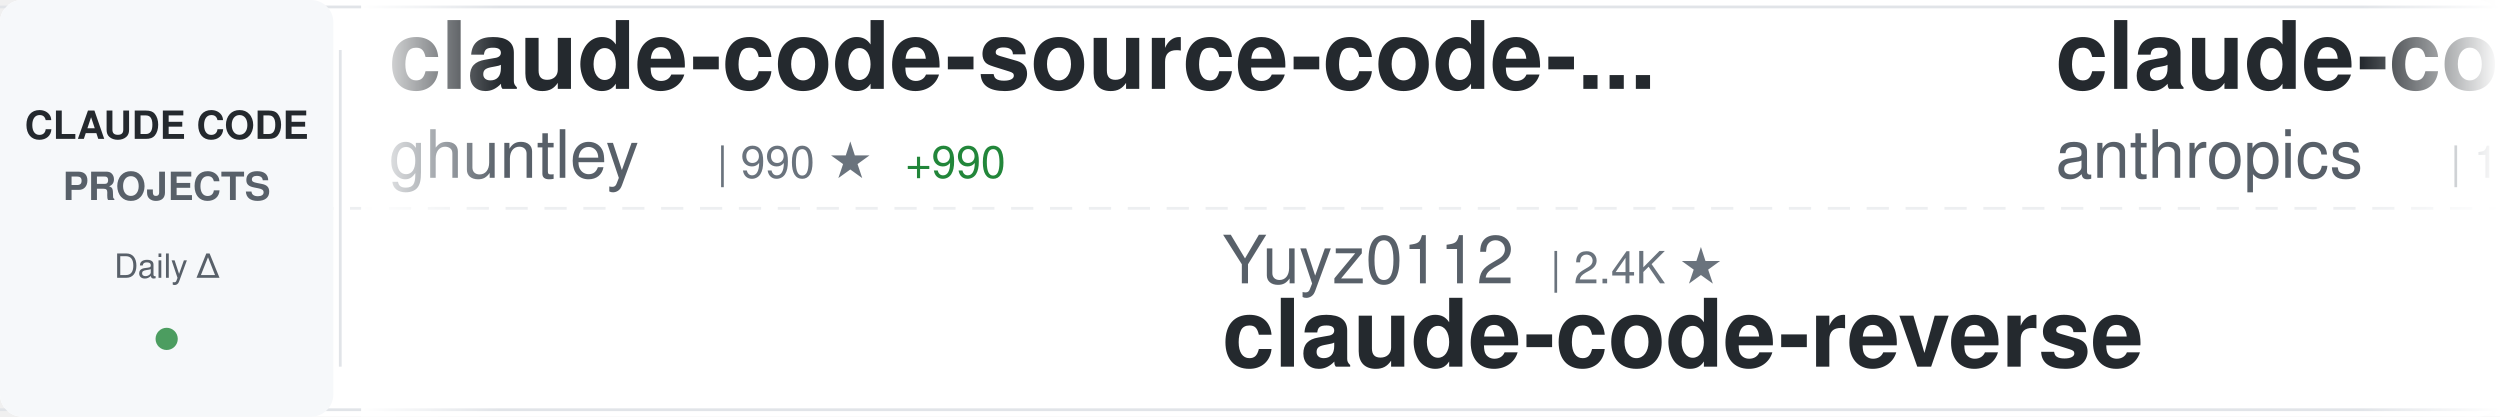
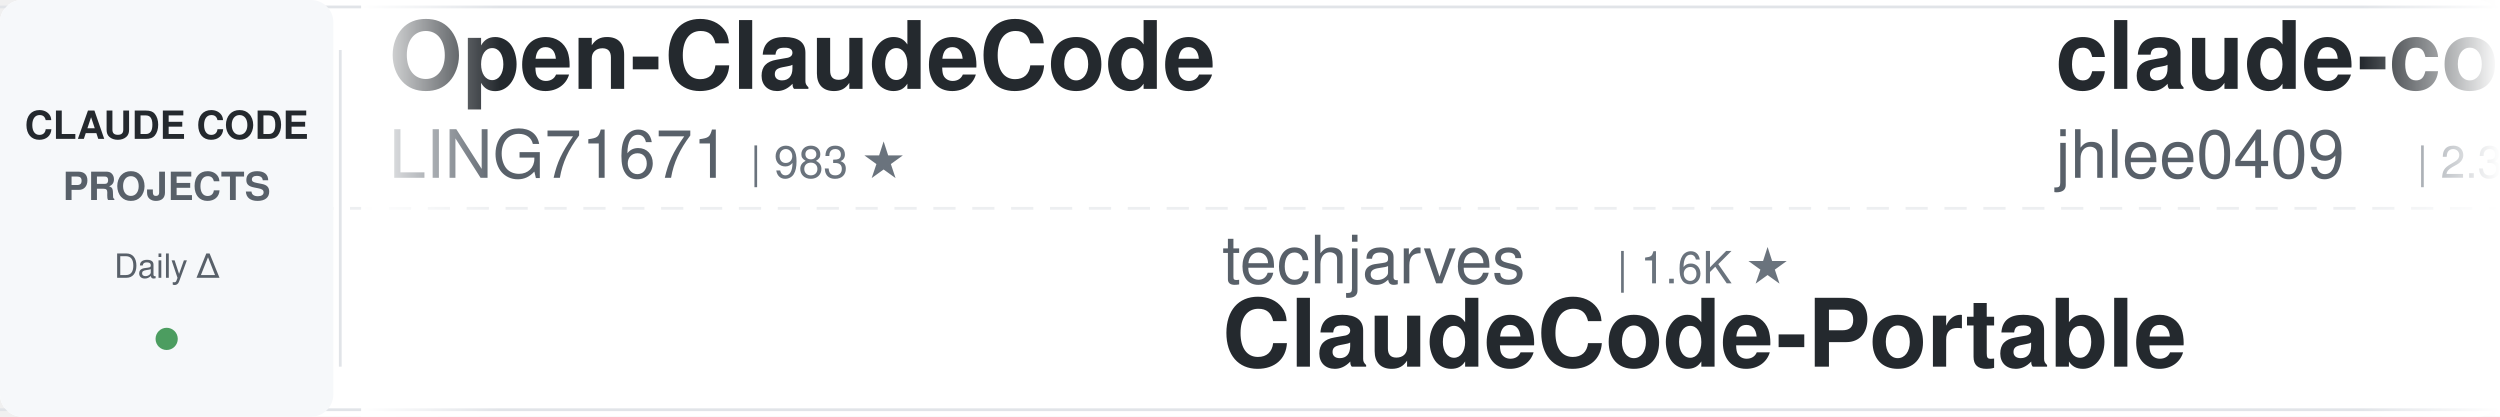
<svg xmlns="http://www.w3.org/2000/svg" width="900" height="150">
  <defs>
    <linearGradient id="awesomeLeftFade" x1="0%" y1="0%" x2="100%" y2="0%">
      <stop offset="0%" style="stop-color:#ffffff;stop-opacity:1" />
      <stop offset="100%" style="stop-color:#ffffff;stop-opacity:0" />
    </linearGradient>
    <linearGradient id="awesomeRightFade" x1="0%" y1="0%" x2="100%" y2="0%">
      <stop offset="0%" style="stop-color:#ffffff;stop-opacity:0" />
      <stop offset="100%" style="stop-color:#ffffff;stop-opacity:1" />
    </linearGradient>
  </defs>
  <rect width="900" height="150" fill="#ffffff" rx="8" />
  <rect x="0" y="2" width="900" height="1" fill="#e1e4e8" />
  <rect x="0" y="147" width="900" height="1" fill="#e1e4e8" />
  <line x1="0" y1="75" x2="900" y2="75" stroke="#e1e4e8" stroke-width="1" stroke-dasharray="8 6" opacity="0.6" />
  <rect x="0" y="0" width="120" height="150" fill="#f6f8fa" rx="8" />
  <text x="60" y="50" font-family="-apple-system, BlinkMacSystemFont, 'Segoe UI', Helvetica, Arial, sans-serif" font-size="14" font-weight="600" fill="#24292e" text-anchor="middle">CLAUDE CODE</text>
  <text x="60" y="72" font-family="-apple-system, BlinkMacSystemFont, 'Segoe UI', Helvetica, Arial, sans-serif" font-size="14" font-weight="600" fill="#586069" text-anchor="middle">PROJECTS</text>
  <text x="60" y="100" font-family="-apple-system, BlinkMacSystemFont, 'Segoe UI', Helvetica, Arial, sans-serif" font-size="12" font-weight="500" fill="#586069" text-anchor="middle">Daily Δ</text>
  <circle cx="60" cy="122" r="4" fill="#22863a" opacity="0.8" />
  <rect x="122" y="18" width="1" height="114" fill="#e1e4e8" />
  <clipPath id="awesomeTickerClip">
    <rect x="130" y="0" width="770" height="150" />
  </clipPath>
  <g clip-path="url(#awesomeTickerClip)">
    <g id="awesomeTickerItems">
      <animateTransform attributeName="transform" attributeType="XML" type="translate" from="0 0" to="-3000 0" dur="54s" repeatCount="indefinite" />
      <g transform="translate(0, 0)">
-         <text x="140" y="32" font-family="-apple-system, BlinkMacSystemFont, 'Segoe UI', Helvetica, Arial, sans-serif" font-size="34" font-weight="600" fill="#24292e">claude-code-source-code-...</text>
-         <text x="140" y="64" font-family="-apple-system, BlinkMacSystemFont, 'Segoe UI', Helvetica, Arial, sans-serif" font-size="24" font-weight="400" fill="#586069">ghuntley</text>
-         <text x="258" y="64" font-family="-apple-system, BlinkMacSystemFont, 'Segoe UI', Helvetica, Arial, sans-serif" font-size="16" font-weight="500" fill="#6a737d">| 990 ★</text>
-         <text x="326" y="64" font-family="-apple-system, BlinkMacSystemFont, 'Segoe UI', Helvetica, Arial, sans-serif" font-size="16" font-weight="500" fill="#22863a"> +990</text>
+         <text x="140" y="32" font-family="-apple-system, BlinkMacSystemFont, 'Segoe UI', Helvetica, Arial, sans-serif" font-size="34" font-weight="600" fill="#24292e">Open-ClaudeCode</text>
+         <text x="140" y="64" font-family="-apple-system, BlinkMacSystemFont, 'Segoe UI', Helvetica, Arial, sans-serif" font-size="24" font-weight="400" fill="#586069">LING71671</text>
+         <text x="270" y="64" font-family="-apple-system, BlinkMacSystemFont, 'Segoe UI', Helvetica, Arial, sans-serif" font-size="16" font-weight="500" fill="#6a737d">| 983 ★</text>
      </g>
      <g transform="translate(300, 0)">
-         <text x="140" y="102" font-family="-apple-system, BlinkMacSystemFont, 'Segoe UI', Helvetica, Arial, sans-serif" font-size="24" font-weight="400" fill="#586069">Yuyz0112</text>
-         <text x="258" y="102" font-family="-apple-system, BlinkMacSystemFont, 'Segoe UI', Helvetica, Arial, sans-serif" font-size="16" font-weight="500" fill="#6a737d">| 2.4K ★</text>
-         <text x="140" y="132" font-family="-apple-system, BlinkMacSystemFont, 'Segoe UI', Helvetica, Arial, sans-serif" font-size="34" font-weight="600" fill="#24292e">claude-code-reverse</text>
+         <text x="140" y="102" font-family="-apple-system, BlinkMacSystemFont, 'Segoe UI', Helvetica, Arial, sans-serif" font-size="24" font-weight="400" fill="#586069">techjarves</text>
+         <text x="282" y="102" font-family="-apple-system, BlinkMacSystemFont, 'Segoe UI', Helvetica, Arial, sans-serif" font-size="16" font-weight="500" fill="#6a737d">| 1.6K ★</text>
+         <text x="140" y="132" font-family="-apple-system, BlinkMacSystemFont, 'Segoe UI', Helvetica, Arial, sans-serif" font-size="34" font-weight="600" fill="#24292e">ClaudeCode-Portable</text>
      </g>
      <g transform="translate(600, 0)">
-         <text x="140" y="32" font-family="-apple-system, BlinkMacSystemFont, 'Segoe UI', Helvetica, Arial, sans-serif" font-size="34" font-weight="600" fill="#24292e">claude-code-base-action</text>
-         <text x="140" y="64" font-family="-apple-system, BlinkMacSystemFont, 'Segoe UI', Helvetica, Arial, sans-serif" font-size="24" font-weight="400" fill="#586069">anthropics</text>
-         <text x="282" y="64" font-family="-apple-system, BlinkMacSystemFont, 'Segoe UI', Helvetica, Arial, sans-serif" font-size="16" font-weight="500" fill="#6a737d">| 1.0K ★</text>
-         <text x="359" y="64" font-family="-apple-system, BlinkMacSystemFont, 'Segoe UI', Helvetica, Arial, sans-serif" font-size="16" font-weight="500" fill="#22863a"> +2</text>
+         <text x="140" y="32" font-family="-apple-system, BlinkMacSystemFont, 'Segoe UI', Helvetica, Arial, sans-serif" font-size="34" font-weight="600" fill="#24292e">claude-code-history-view...</text>
+         <text x="140" y="64" font-family="-apple-system, BlinkMacSystemFont, 'Segoe UI', Helvetica, Arial, sans-serif" font-size="24" font-weight="400" fill="#586069">jhlee0409</text>
+         <text x="270" y="64" font-family="-apple-system, BlinkMacSystemFont, 'Segoe UI', Helvetica, Arial, sans-serif" font-size="16" font-weight="500" fill="#6a737d">| 2.3K ★</text>
+         <text x="347" y="64" font-family="-apple-system, BlinkMacSystemFont, 'Segoe UI', Helvetica, Arial, sans-serif" font-size="16" font-weight="500" fill="#22863a"> +2.3K</text>
      </g>
      <g transform="translate(900, 0)">
-         <text x="140" y="102" font-family="-apple-system, BlinkMacSystemFont, 'Segoe UI', Helvetica, Arial, sans-serif" font-size="24" font-weight="400" fill="#586069">wanshuiyin</text>
-         <text x="282" y="102" font-family="-apple-system, BlinkMacSystemFont, 'Segoe UI', Helvetica, Arial, sans-serif" font-size="16" font-weight="500" fill="#6a737d">| 19.0K ★</text>
-         <text x="368" y="102" font-family="-apple-system, BlinkMacSystemFont, 'Segoe UI', Helvetica, Arial, sans-serif" font-size="16" font-weight="500" fill="#22863a"> +28</text>
-         <text x="140" y="132" font-family="-apple-system, BlinkMacSystemFont, 'Segoe UI', Helvetica, Arial, sans-serif" font-size="34" font-weight="600" fill="#24292e">Auto-claude-code-researc...</text>
+         <text x="140" y="102" font-family="-apple-system, BlinkMacSystemFont, 'Segoe UI', Helvetica, Arial, sans-serif" font-size="24" font-weight="400" fill="#586069">davila7</text>
+         <text x="246" y="102" font-family="-apple-system, BlinkMacSystemFont, 'Segoe UI', Helvetica, Arial, sans-serif" font-size="16" font-weight="500" fill="#6a737d">| 33.3K ★</text>
+         <text x="332" y="102" font-family="-apple-system, BlinkMacSystemFont, 'Segoe UI', Helvetica, Arial, sans-serif" font-size="16" font-weight="500" fill="#22863a"> +7</text>
+         <text x="140" y="132" font-family="-apple-system, BlinkMacSystemFont, 'Segoe UI', Helvetica, Arial, sans-serif" font-size="34" font-weight="600" fill="#24292e">claude-code-templates</text>
      </g>
      <g transform="translate(1200, 0)">
-         <text x="140" y="32" font-family="-apple-system, BlinkMacSystemFont, 'Segoe UI', Helvetica, Arial, sans-serif" font-size="34" font-weight="600" fill="#24292e">Claude-Code</text>
-         <text x="140" y="64" font-family="-apple-system, BlinkMacSystemFont, 'Segoe UI', Helvetica, Arial, sans-serif" font-size="24" font-weight="400" fill="#586069">OrcaWhisper</text>
-         <text x="294" y="64" font-family="-apple-system, BlinkMacSystemFont, 'Segoe UI', Helvetica, Arial, sans-serif" font-size="16" font-weight="500" fill="#6a737d">| 108 ★</text>
+         <text x="140" y="32" font-family="-apple-system, BlinkMacSystemFont, 'Segoe UI', Helvetica, Arial, sans-serif" font-size="34" font-weight="600" fill="#24292e">claude-code-analysis</text>
+         <text x="140" y="64" font-family="-apple-system, BlinkMacSystemFont, 'Segoe UI', Helvetica, Arial, sans-serif" font-size="24" font-weight="400" fill="#586069">liuup</text>
+         <text x="222" y="64" font-family="-apple-system, BlinkMacSystemFont, 'Segoe UI', Helvetica, Arial, sans-serif" font-size="16" font-weight="500" fill="#6a737d">| 4.1K ★</text>
      </g>
      <g transform="translate(1500, 0)">
-         <text x="140" y="102" font-family="-apple-system, BlinkMacSystemFont, 'Segoe UI', Helvetica, Arial, sans-serif" font-size="24" font-weight="400" fill="#586069">VILA-Lab</text>
-         <text x="258" y="102" font-family="-apple-system, BlinkMacSystemFont, 'Segoe UI', Helvetica, Arial, sans-serif" font-size="16" font-weight="500" fill="#6a737d">| 2.2K ★</text>
-         <text x="335" y="102" font-family="-apple-system, BlinkMacSystemFont, 'Segoe UI', Helvetica, Arial, sans-serif" font-size="16" font-weight="500" fill="#22863a"> +2</text>
-         <text x="140" y="132" font-family="-apple-system, BlinkMacSystemFont, 'Segoe UI', Helvetica, Arial, sans-serif" font-size="34" font-weight="600" fill="#24292e">Dive-into-Claude-Code</text>
+         <text x="140" y="102" font-family="-apple-system, BlinkMacSystemFont, 'Segoe UI', Helvetica, Arial, sans-serif" font-size="24" font-weight="400" fill="#586069">Chachamaru127</text>
+         <text x="318" y="102" font-family="-apple-system, BlinkMacSystemFont, 'Segoe UI', Helvetica, Arial, sans-serif" font-size="16" font-weight="500" fill="#6a737d">| 3.2K ★</text>
+         <text x="395" y="102" font-family="-apple-system, BlinkMacSystemFont, 'Segoe UI', Helvetica, Arial, sans-serif" font-size="16" font-weight="500" fill="#cb2431"> -1</text>
+         <text x="140" y="132" font-family="-apple-system, BlinkMacSystemFont, 'Segoe UI', Helvetica, Arial, sans-serif" font-size="34" font-weight="600" fill="#24292e">claude-code-harness</text>
      </g>
      <g transform="translate(1800, 0)">
-         <text x="140" y="32" font-family="-apple-system, BlinkMacSystemFont, 'Segoe UI', Helvetica, Arial, sans-serif" font-size="34" font-weight="600" fill="#24292e">claude-code-source</text>
-         <text x="140" y="64" font-family="-apple-system, BlinkMacSystemFont, 'Segoe UI', Helvetica, Arial, sans-serif" font-size="24" font-weight="400" fill="#586069">JrCx7scC</text>
-         <text x="258" y="64" font-family="-apple-system, BlinkMacSystemFont, 'Segoe UI', Helvetica, Arial, sans-serif" font-size="16" font-weight="500" fill="#6a737d">| 377 ★</text>
+         <text x="140" y="32" font-family="-apple-system, BlinkMacSystemFont, 'Segoe UI', Helvetica, Arial, sans-serif" font-size="34" font-weight="600" fill="#24292e">claude-code-proxy</text>
+         <text x="140" y="64" font-family="-apple-system, BlinkMacSystemFont, 'Segoe UI', Helvetica, Arial, sans-serif" font-size="24" font-weight="400" fill="#586069">1rgs</text>
+         <text x="210" y="64" font-family="-apple-system, BlinkMacSystemFont, 'Segoe UI', Helvetica, Arial, sans-serif" font-size="16" font-weight="500" fill="#6a737d">| 3.8K ★</text>
      </g>
      <g transform="translate(2100, 0)">
-         <text x="140" y="102" font-family="-apple-system, BlinkMacSystemFont, 'Segoe UI', Helvetica, Arial, sans-serif" font-size="24" font-weight="400" fill="#586069">anthropics</text>
-         <text x="282" y="102" font-family="-apple-system, BlinkMacSystemFont, 'Segoe UI', Helvetica, Arial, sans-serif" font-size="16" font-weight="500" fill="#6a737d">| 6.8K ★</text>
-         <text x="359" y="102" font-family="-apple-system, BlinkMacSystemFont, 'Segoe UI', Helvetica, Arial, sans-serif" font-size="16" font-weight="500" fill="#22863a"> +5</text>
-         <text x="140" y="132" font-family="-apple-system, BlinkMacSystemFont, 'Segoe UI', Helvetica, Arial, sans-serif" font-size="34" font-weight="600" fill="#24292e">claude-code-security-rev...</text>
+         <text x="140" y="102" font-family="-apple-system, BlinkMacSystemFont, 'Segoe UI', Helvetica, Arial, sans-serif" font-size="24" font-weight="400" fill="#586069">OneRedOak</text>
+         <text x="270" y="102" font-family="-apple-system, BlinkMacSystemFont, 'Segoe UI', Helvetica, Arial, sans-serif" font-size="16" font-weight="500" fill="#6a737d">| 3.9K ★</text>
+         <text x="140" y="132" font-family="-apple-system, BlinkMacSystemFont, 'Segoe UI', Helvetica, Arial, sans-serif" font-size="34" font-weight="600" fill="#24292e">claude-code-workflows</text>
      </g>
      <g transform="translate(2400, 0)">
-         <text x="140" y="32" font-family="-apple-system, BlinkMacSystemFont, 'Segoe UI', Helvetica, Arial, sans-serif" font-size="34" font-weight="600" fill="#24292e">how-claude-code-works</text>
-         <text x="140" y="64" font-family="-apple-system, BlinkMacSystemFont, 'Segoe UI', Helvetica, Arial, sans-serif" font-size="24" font-weight="400" fill="#586069">Windy3f3f3f3f</text>
-         <text x="318" y="64" font-family="-apple-system, BlinkMacSystemFont, 'Segoe UI', Helvetica, Arial, sans-serif" font-size="16" font-weight="500" fill="#6a737d">| 3.8K ★</text>
+         <text x="140" y="32" font-family="-apple-system, BlinkMacSystemFont, 'Segoe UI', Helvetica, Arial, sans-serif" font-size="34" font-weight="600" fill="#24292e">claude-code-tudou</text>
+         <text x="140" y="64" font-family="-apple-system, BlinkMacSystemFont, 'Segoe UI', Helvetica, Arial, sans-serif" font-size="24" font-weight="400" fill="#586069">AICoderTudou</text>
+         <text x="306" y="64" font-family="-apple-system, BlinkMacSystemFont, 'Segoe UI', Helvetica, Arial, sans-serif" font-size="16" font-weight="500" fill="#6a737d">| 494 ★</text>
      </g>
      <g transform="translate(2700, 0)">
-         <text x="140" y="102" font-family="-apple-system, BlinkMacSystemFont, 'Segoe UI', Helvetica, Arial, sans-serif" font-size="24" font-weight="400" fill="#586069">xu-xiang</text>
-         <text x="258" y="102" font-family="-apple-system, BlinkMacSystemFont, 'Segoe UI', Helvetica, Arial, sans-serif" font-size="16" font-weight="500" fill="#6a737d">| 2.0K ★</text>
-         <text x="335" y="102" font-family="-apple-system, BlinkMacSystemFont, 'Segoe UI', Helvetica, Arial, sans-serif" font-size="16" font-weight="500" fill="#22863a"> +1</text>
-         <text x="140" y="132" font-family="-apple-system, BlinkMacSystemFont, 'Segoe UI', Helvetica, Arial, sans-serif" font-size="34" font-weight="600" fill="#24292e">everything-claude-code-z...</text>
+         <text x="140" y="102" font-family="-apple-system, BlinkMacSystemFont, 'Segoe UI', Helvetica, Arial, sans-serif" font-size="24" font-weight="400" fill="#586069">Piebald-AI</text>
+         <text x="282" y="102" font-family="-apple-system, BlinkMacSystemFont, 'Segoe UI', Helvetica, Arial, sans-serif" font-size="16" font-weight="500" fill="#6a737d">| 13.1K ★</text>
+         <text x="368" y="102" font-family="-apple-system, BlinkMacSystemFont, 'Segoe UI', Helvetica, Arial, sans-serif" font-size="16" font-weight="500" fill="#22863a"> +4</text>
+         <text x="140" y="132" font-family="-apple-system, BlinkMacSystemFont, 'Segoe UI', Helvetica, Arial, sans-serif" font-size="34" font-weight="600" fill="#24292e">claude-code-system-promp...</text>
      </g>
      <g transform="translate(3000, 0)">
-         <text x="140" y="32" font-family="-apple-system, BlinkMacSystemFont, 'Segoe UI', Helvetica, Arial, sans-serif" font-size="34" font-weight="600" fill="#24292e">claude-code-source-code-...</text>
-         <text x="140" y="64" font-family="-apple-system, BlinkMacSystemFont, 'Segoe UI', Helvetica, Arial, sans-serif" font-size="24" font-weight="400" fill="#586069">ghuntley</text>
-         <text x="258" y="64" font-family="-apple-system, BlinkMacSystemFont, 'Segoe UI', Helvetica, Arial, sans-serif" font-size="16" font-weight="500" fill="#6a737d">| 990 ★</text>
-         <text x="326" y="64" font-family="-apple-system, BlinkMacSystemFont, 'Segoe UI', Helvetica, Arial, sans-serif" font-size="16" font-weight="500" fill="#22863a"> +990</text>
+         <text x="140" y="32" font-family="-apple-system, BlinkMacSystemFont, 'Segoe UI', Helvetica, Arial, sans-serif" font-size="34" font-weight="600" fill="#24292e">Open-ClaudeCode</text>
+         <text x="140" y="64" font-family="-apple-system, BlinkMacSystemFont, 'Segoe UI', Helvetica, Arial, sans-serif" font-size="24" font-weight="400" fill="#586069">LING71671</text>
+         <text x="270" y="64" font-family="-apple-system, BlinkMacSystemFont, 'Segoe UI', Helvetica, Arial, sans-serif" font-size="16" font-weight="500" fill="#6a737d">| 983 ★</text>
      </g>
      <g transform="translate(3300, 0)">
-         <text x="140" y="102" font-family="-apple-system, BlinkMacSystemFont, 'Segoe UI', Helvetica, Arial, sans-serif" font-size="24" font-weight="400" fill="#586069">Yuyz0112</text>
-         <text x="258" y="102" font-family="-apple-system, BlinkMacSystemFont, 'Segoe UI', Helvetica, Arial, sans-serif" font-size="16" font-weight="500" fill="#6a737d">| 2.4K ★</text>
-         <text x="140" y="132" font-family="-apple-system, BlinkMacSystemFont, 'Segoe UI', Helvetica, Arial, sans-serif" font-size="34" font-weight="600" fill="#24292e">claude-code-reverse</text>
+         <text x="140" y="102" font-family="-apple-system, BlinkMacSystemFont, 'Segoe UI', Helvetica, Arial, sans-serif" font-size="24" font-weight="400" fill="#586069">techjarves</text>
+         <text x="282" y="102" font-family="-apple-system, BlinkMacSystemFont, 'Segoe UI', Helvetica, Arial, sans-serif" font-size="16" font-weight="500" fill="#6a737d">| 1.6K ★</text>
+         <text x="140" y="132" font-family="-apple-system, BlinkMacSystemFont, 'Segoe UI', Helvetica, Arial, sans-serif" font-size="34" font-weight="600" fill="#24292e">ClaudeCode-Portable</text>
      </g>
      <g transform="translate(3600, 0)">
-         <text x="140" y="32" font-family="-apple-system, BlinkMacSystemFont, 'Segoe UI', Helvetica, Arial, sans-serif" font-size="34" font-weight="600" fill="#24292e">claude-code-base-action</text>
-         <text x="140" y="64" font-family="-apple-system, BlinkMacSystemFont, 'Segoe UI', Helvetica, Arial, sans-serif" font-size="24" font-weight="400" fill="#586069">anthropics</text>
-         <text x="282" y="64" font-family="-apple-system, BlinkMacSystemFont, 'Segoe UI', Helvetica, Arial, sans-serif" font-size="16" font-weight="500" fill="#6a737d">| 1.0K ★</text>
-         <text x="359" y="64" font-family="-apple-system, BlinkMacSystemFont, 'Segoe UI', Helvetica, Arial, sans-serif" font-size="16" font-weight="500" fill="#22863a"> +2</text>
+         <text x="140" y="32" font-family="-apple-system, BlinkMacSystemFont, 'Segoe UI', Helvetica, Arial, sans-serif" font-size="34" font-weight="600" fill="#24292e">claude-code-history-view...</text>
+         <text x="140" y="64" font-family="-apple-system, BlinkMacSystemFont, 'Segoe UI', Helvetica, Arial, sans-serif" font-size="24" font-weight="400" fill="#586069">jhlee0409</text>
+         <text x="270" y="64" font-family="-apple-system, BlinkMacSystemFont, 'Segoe UI', Helvetica, Arial, sans-serif" font-size="16" font-weight="500" fill="#6a737d">| 2.3K ★</text>
+         <text x="347" y="64" font-family="-apple-system, BlinkMacSystemFont, 'Segoe UI', Helvetica, Arial, sans-serif" font-size="16" font-weight="500" fill="#22863a"> +2.3K</text>
      </g>
      <g transform="translate(3900, 0)">
-         <text x="140" y="102" font-family="-apple-system, BlinkMacSystemFont, 'Segoe UI', Helvetica, Arial, sans-serif" font-size="24" font-weight="400" fill="#586069">wanshuiyin</text>
-         <text x="282" y="102" font-family="-apple-system, BlinkMacSystemFont, 'Segoe UI', Helvetica, Arial, sans-serif" font-size="16" font-weight="500" fill="#6a737d">| 19.0K ★</text>
-         <text x="368" y="102" font-family="-apple-system, BlinkMacSystemFont, 'Segoe UI', Helvetica, Arial, sans-serif" font-size="16" font-weight="500" fill="#22863a"> +28</text>
-         <text x="140" y="132" font-family="-apple-system, BlinkMacSystemFont, 'Segoe UI', Helvetica, Arial, sans-serif" font-size="34" font-weight="600" fill="#24292e">Auto-claude-code-researc...</text>
+         <text x="140" y="102" font-family="-apple-system, BlinkMacSystemFont, 'Segoe UI', Helvetica, Arial, sans-serif" font-size="24" font-weight="400" fill="#586069">davila7</text>
+         <text x="246" y="102" font-family="-apple-system, BlinkMacSystemFont, 'Segoe UI', Helvetica, Arial, sans-serif" font-size="16" font-weight="500" fill="#6a737d">| 33.3K ★</text>
+         <text x="332" y="102" font-family="-apple-system, BlinkMacSystemFont, 'Segoe UI', Helvetica, Arial, sans-serif" font-size="16" font-weight="500" fill="#22863a"> +7</text>
+         <text x="140" y="132" font-family="-apple-system, BlinkMacSystemFont, 'Segoe UI', Helvetica, Arial, sans-serif" font-size="34" font-weight="600" fill="#24292e">claude-code-templates</text>
      </g>
    </g>
  </g>
  <rect x="130" y="0" width="50" height="150" fill="url(#awesomeLeftFade)" />
  <rect x="850" y="0" width="50" height="150" fill="url(#awesomeRightFade)" />
</svg>
